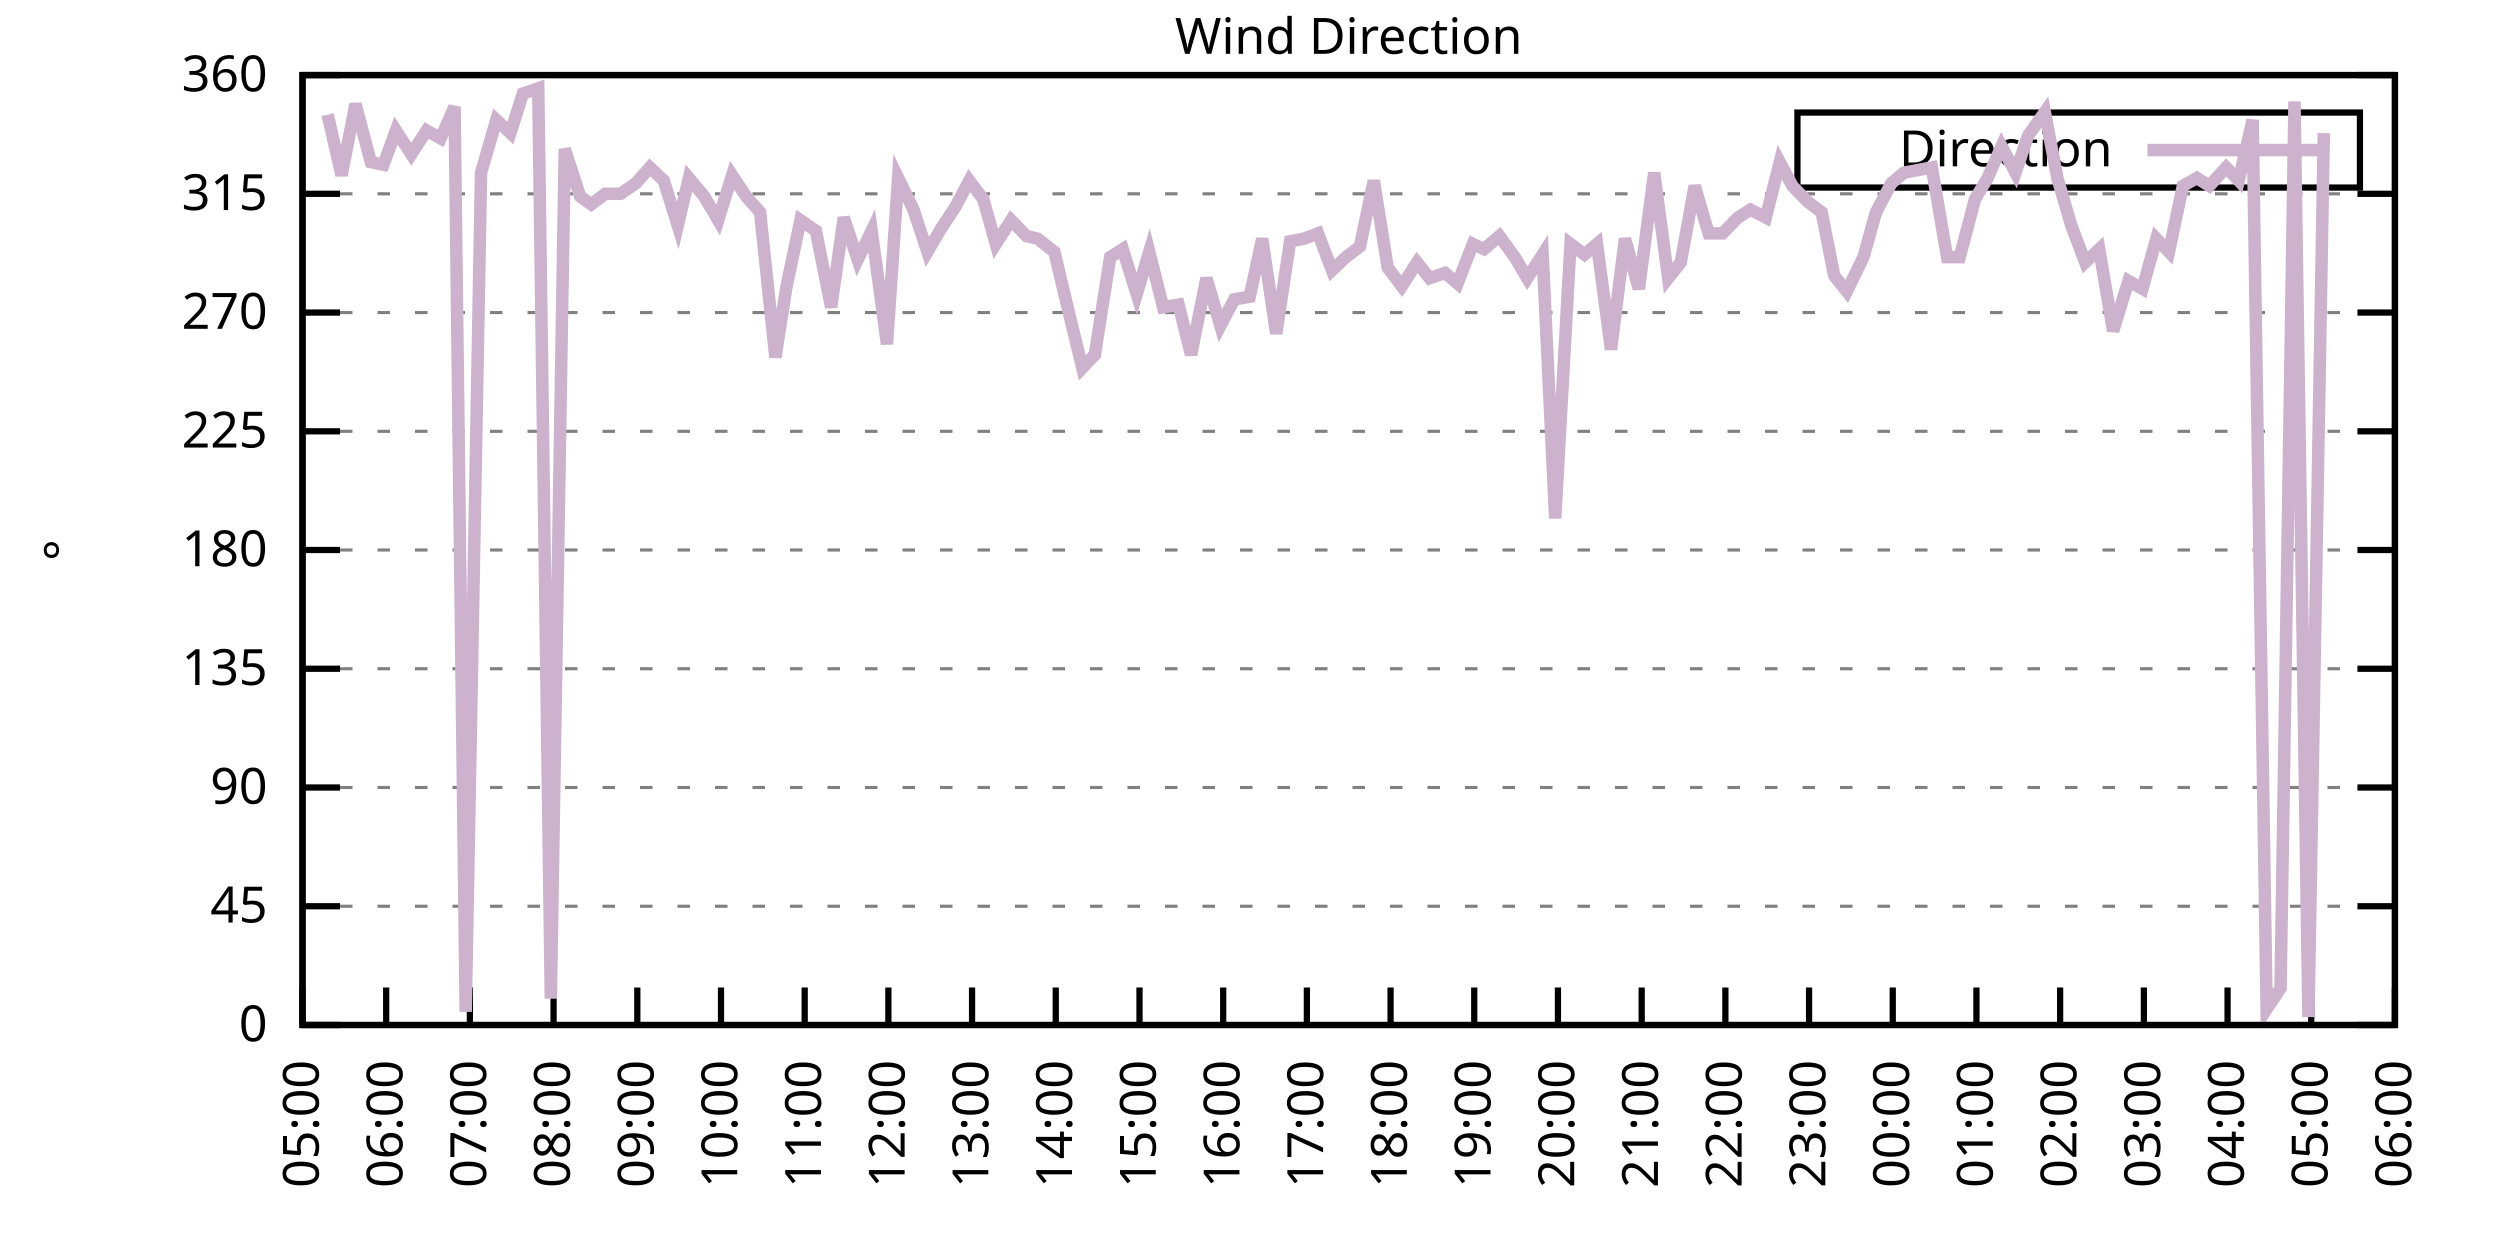
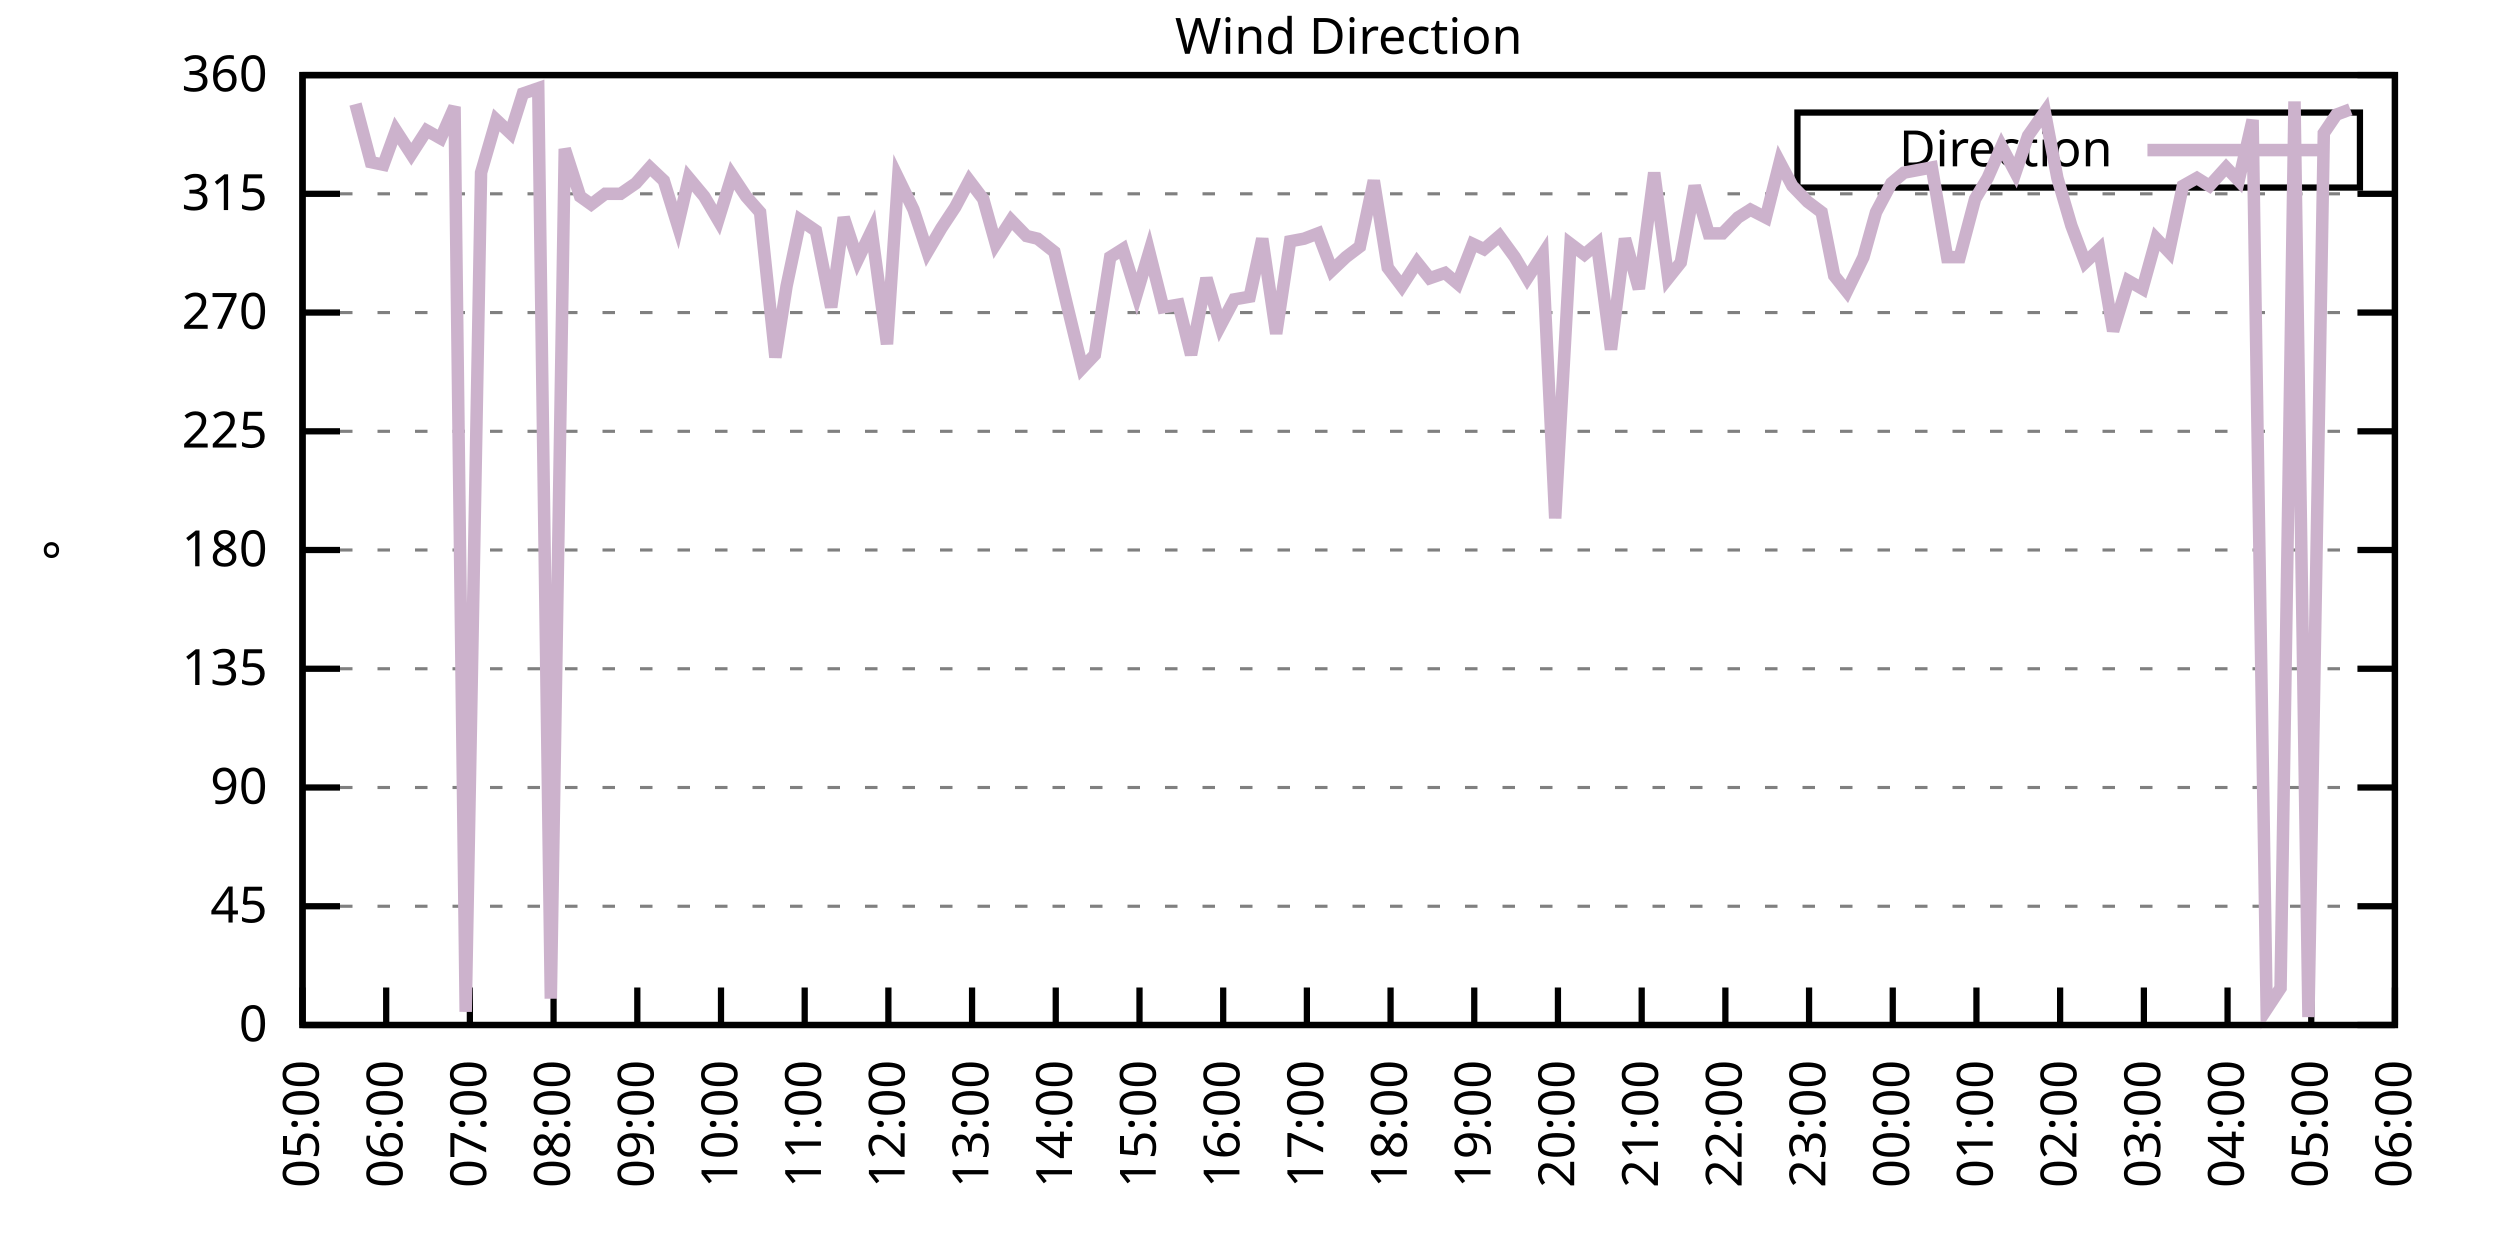
<svg xmlns="http://www.w3.org/2000/svg" xmlns:xlink="http://www.w3.org/1999/xlink" width="400" height="200" viewBox="0 0 400 200">
  <g id="gnuplot_canvas">
    <rect x="0" y="0" width="400" height="200" fill="none" />
    <defs>
      <circle id="gpDot" r="0.5" stroke-width="0.5" stroke="currentColor" />
      <path id="gpPt0" stroke-width="0.333" stroke="currentColor" d="M-1,0 h2 M0,-1 v2" />
      <path id="gpPt1" stroke-width="0.333" stroke="currentColor" d="M-1,-1 L1,1 M1,-1 L-1,1" />
      <path id="gpPt2" stroke-width="0.333" stroke="currentColor" d="M-1,0 L1,0 M0,-1 L0,1 M-1,-1 L1,1 M-1,1 L1,-1" />
      <rect id="gpPt3" stroke-width="0.333" stroke="currentColor" x="-1" y="-1" width="2" height="2" />
      <rect id="gpPt4" stroke-width="0.333" stroke="currentColor" fill="currentColor" x="-1" y="-1" width="2" height="2" />
      <circle id="gpPt5" stroke-width="0.333" stroke="currentColor" cx="0" cy="0" r="1" />
      <use xlink:href="#gpPt5" id="gpPt6" fill="currentColor" stroke="none" />
      <path id="gpPt7" stroke-width="0.333" stroke="currentColor" d="M0,-1.33 L-1.33,0.67 L1.33,0.67 z" />
      <use xlink:href="#gpPt7" id="gpPt8" fill="currentColor" stroke="none" />
      <use xlink:href="#gpPt7" id="gpPt9" stroke="currentColor" transform="rotate(180)" />
      <use xlink:href="#gpPt9" id="gpPt10" fill="currentColor" stroke="none" />
      <use xlink:href="#gpPt3" id="gpPt11" stroke="currentColor" transform="rotate(45)" />
      <use xlink:href="#gpPt11" id="gpPt12" fill="currentColor" stroke="none" />
      <path id="gpPt13" stroke-width="0.333" stroke="currentColor" d="M0,1.330 L1.265,0.411 L0.782,-1.067 L-0.782,-1.076 L-1.265,0.411 z" />
      <use xlink:href="#gpPt13" id="gpPt14" fill="currentColor" stroke="none" />
      <filter id="textbox" filterUnits="objectBoundingBox" x="0" y="0" height="1" width="1">
        <feFlood flood-color="white" flood-opacity="1" result="bgnd" />
        <feComposite in="SourceGraphic" in2="bgnd" operator="atop" />
      </filter>
      <filter id="greybox" filterUnits="objectBoundingBox" x="0" y="0" height="1" width="1">
        <feFlood flood-color="lightgrey" flood-opacity="1" result="grey" />
        <feComposite in="SourceGraphic" in2="grey" operator="atop" />
      </filter>
    </defs>
    <g fill="none" color="white" stroke="currentColor" stroke-width="1.00" stroke-linecap="butt" stroke-linejoin="miter">
</g>
    <g fill="none" color="black" stroke="currentColor" stroke-width="1.00" stroke-linecap="butt" stroke-linejoin="miter">
      <g stroke="none" shape-rendering="crispEdges">
        <polygon fill="rgb(255, 255, 255)" points="48.40,164.00 383.18,164.00 383.18,12.02 48.40,12.02 " />
      </g>
    </g>
    <g fill="none" color="black" stroke="currentColor" stroke-width="1.00" stroke-linecap="butt" stroke-linejoin="miter">
</g>
    <g fill="none" color="black" stroke="black" stroke-width="0.50" stroke-linecap="butt" stroke-linejoin="miter">
</g>
    <g fill="none" color="gray" stroke="currentColor" stroke-width="0.50" stroke-linecap="butt" stroke-linejoin="miter">
      <path stroke="gray" stroke-dasharray="2,4" class="gridline" d="M48.40,164.00 L383.19,164.00  " />
    </g>
    <g fill="none" color="gray" stroke="gray" stroke-width="1.00" stroke-linecap="butt" stroke-linejoin="miter">
</g>
    <g fill="none" color="black" stroke="currentColor" stroke-width="1.00" stroke-linecap="butt" stroke-linejoin="miter">
      <path stroke="black" d="M48.40,164.00 L54.40,164.00 M383.19,164.00 L377.19,164.00  " />
      <g transform="translate(42.80,166.60)" stroke="none" fill="black" font-family="Sans" font-size="8.00" text-anchor="end">
        <text>
          <tspan font-family="Sans"> 0</tspan>
        </text>
      </g>
    </g>
    <g fill="none" color="black" stroke="currentColor" stroke-width="1.00" stroke-linecap="butt" stroke-linejoin="miter">
</g>
    <g fill="none" color="black" stroke="black" stroke-width="0.50" stroke-linecap="butt" stroke-linejoin="miter">
</g>
    <g fill="none" color="gray" stroke="currentColor" stroke-width="0.50" stroke-linecap="butt" stroke-linejoin="miter">
      <path stroke="gray" stroke-dasharray="2,4" class="gridline" d="M48.40,145.00 L383.19,145.00  " />
    </g>
    <g fill="none" color="gray" stroke="gray" stroke-width="1.00" stroke-linecap="butt" stroke-linejoin="miter">
</g>
    <g fill="none" color="black" stroke="currentColor" stroke-width="1.00" stroke-linecap="butt" stroke-linejoin="miter">
      <path stroke="black" d="M48.40,145.00 L54.40,145.00 M383.19,145.00 L377.19,145.00  " />
      <g transform="translate(42.80,147.60)" stroke="none" fill="black" font-family="Sans" font-size="8.00" text-anchor="end">
        <text>
          <tspan font-family="Sans"> 45</tspan>
        </text>
      </g>
    </g>
    <g fill="none" color="black" stroke="currentColor" stroke-width="1.00" stroke-linecap="butt" stroke-linejoin="miter">
</g>
    <g fill="none" color="black" stroke="black" stroke-width="0.50" stroke-linecap="butt" stroke-linejoin="miter">
</g>
    <g fill="none" color="gray" stroke="currentColor" stroke-width="0.50" stroke-linecap="butt" stroke-linejoin="miter">
      <path stroke="gray" stroke-dasharray="2,4" class="gridline" d="M48.40,126.00 L383.19,126.00  " />
    </g>
    <g fill="none" color="gray" stroke="gray" stroke-width="1.00" stroke-linecap="butt" stroke-linejoin="miter">
</g>
    <g fill="none" color="black" stroke="currentColor" stroke-width="1.00" stroke-linecap="butt" stroke-linejoin="miter">
      <path stroke="black" d="M48.40,126.00 L54.40,126.00 M383.19,126.00 L377.19,126.00  " />
      <g transform="translate(42.80,128.60)" stroke="none" fill="black" font-family="Sans" font-size="8.00" text-anchor="end">
        <text>
          <tspan font-family="Sans"> 90</tspan>
        </text>
      </g>
    </g>
    <g fill="none" color="black" stroke="currentColor" stroke-width="1.00" stroke-linecap="butt" stroke-linejoin="miter">
</g>
    <g fill="none" color="black" stroke="black" stroke-width="0.50" stroke-linecap="butt" stroke-linejoin="miter">
</g>
    <g fill="none" color="gray" stroke="currentColor" stroke-width="0.50" stroke-linecap="butt" stroke-linejoin="miter">
      <path stroke="gray" stroke-dasharray="2,4" class="gridline" d="M48.40,107.00 L383.19,107.00  " />
    </g>
    <g fill="none" color="gray" stroke="gray" stroke-width="1.00" stroke-linecap="butt" stroke-linejoin="miter">
</g>
    <g fill="none" color="black" stroke="currentColor" stroke-width="1.00" stroke-linecap="butt" stroke-linejoin="miter">
      <path stroke="black" d="M48.40,107.00 L54.40,107.00 M383.19,107.00 L377.19,107.00  " />
      <g transform="translate(42.80,109.60)" stroke="none" fill="black" font-family="Sans" font-size="8.00" text-anchor="end">
        <text>
          <tspan font-family="Sans"> 135</tspan>
        </text>
      </g>
    </g>
    <g fill="none" color="black" stroke="currentColor" stroke-width="1.00" stroke-linecap="butt" stroke-linejoin="miter">
</g>
    <g fill="none" color="black" stroke="black" stroke-width="0.50" stroke-linecap="butt" stroke-linejoin="miter">
</g>
    <g fill="none" color="gray" stroke="currentColor" stroke-width="0.50" stroke-linecap="butt" stroke-linejoin="miter">
      <path stroke="gray" stroke-dasharray="2,4" class="gridline" d="M48.40,88.00 L383.19,88.00  " />
    </g>
    <g fill="none" color="gray" stroke="gray" stroke-width="1.00" stroke-linecap="butt" stroke-linejoin="miter">
</g>
    <g fill="none" color="black" stroke="currentColor" stroke-width="1.00" stroke-linecap="butt" stroke-linejoin="miter">
      <path stroke="black" d="M48.40,88.00 L54.40,88.00 M383.19,88.00 L377.19,88.00  " />
      <g transform="translate(42.80,90.60)" stroke="none" fill="black" font-family="Sans" font-size="8.00" text-anchor="end">
        <text>
          <tspan font-family="Sans"> 180</tspan>
        </text>
      </g>
    </g>
    <g fill="none" color="black" stroke="currentColor" stroke-width="1.00" stroke-linecap="butt" stroke-linejoin="miter">
</g>
    <g fill="none" color="black" stroke="black" stroke-width="0.50" stroke-linecap="butt" stroke-linejoin="miter">
</g>
    <g fill="none" color="gray" stroke="currentColor" stroke-width="0.50" stroke-linecap="butt" stroke-linejoin="miter">
      <path stroke="gray" stroke-dasharray="2,4" class="gridline" d="M48.40,69.01 L383.19,69.01  " />
    </g>
    <g fill="none" color="gray" stroke="gray" stroke-width="1.00" stroke-linecap="butt" stroke-linejoin="miter">
</g>
    <g fill="none" color="black" stroke="currentColor" stroke-width="1.00" stroke-linecap="butt" stroke-linejoin="miter">
      <path stroke="black" d="M48.40,69.01 L54.40,69.01 M383.19,69.01 L377.19,69.01  " />
      <g transform="translate(42.80,71.61)" stroke="none" fill="black" font-family="Sans" font-size="8.00" text-anchor="end">
        <text>
          <tspan font-family="Sans"> 225</tspan>
        </text>
      </g>
    </g>
    <g fill="none" color="black" stroke="currentColor" stroke-width="1.00" stroke-linecap="butt" stroke-linejoin="miter">
</g>
    <g fill="none" color="black" stroke="black" stroke-width="0.50" stroke-linecap="butt" stroke-linejoin="miter">
</g>
    <g fill="none" color="gray" stroke="currentColor" stroke-width="0.50" stroke-linecap="butt" stroke-linejoin="miter">
      <path stroke="gray" stroke-dasharray="2,4" class="gridline" d="M48.40,50.01 L383.19,50.01  " />
    </g>
    <g fill="none" color="gray" stroke="gray" stroke-width="1.00" stroke-linecap="butt" stroke-linejoin="miter">
</g>
    <g fill="none" color="black" stroke="currentColor" stroke-width="1.00" stroke-linecap="butt" stroke-linejoin="miter">
      <path stroke="black" d="M48.40,50.01 L54.40,50.01 M383.19,50.01 L377.19,50.01  " />
      <g transform="translate(42.80,52.61)" stroke="none" fill="black" font-family="Sans" font-size="8.00" text-anchor="end">
        <text>
          <tspan font-family="Sans"> 270</tspan>
        </text>
      </g>
    </g>
    <g fill="none" color="black" stroke="currentColor" stroke-width="1.00" stroke-linecap="butt" stroke-linejoin="miter">
</g>
    <g fill="none" color="black" stroke="black" stroke-width="0.50" stroke-linecap="butt" stroke-linejoin="miter">
</g>
    <g fill="none" color="gray" stroke="currentColor" stroke-width="0.50" stroke-linecap="butt" stroke-linejoin="miter">
      <path stroke="gray" stroke-dasharray="2,4" class="gridline" d="M48.40,31.01 L383.19,31.01  " />
    </g>
    <g fill="none" color="gray" stroke="gray" stroke-width="1.00" stroke-linecap="butt" stroke-linejoin="miter">
</g>
    <g fill="none" color="black" stroke="currentColor" stroke-width="1.00" stroke-linecap="butt" stroke-linejoin="miter">
      <path stroke="black" d="M48.40,31.01 L54.40,31.01 M383.19,31.01 L377.19,31.01  " />
      <g transform="translate(42.80,33.61)" stroke="none" fill="black" font-family="Sans" font-size="8.00" text-anchor="end">
        <text>
          <tspan font-family="Sans"> 315</tspan>
        </text>
      </g>
    </g>
    <g fill="none" color="black" stroke="currentColor" stroke-width="1.00" stroke-linecap="butt" stroke-linejoin="miter">
</g>
    <g fill="none" color="black" stroke="black" stroke-width="0.50" stroke-linecap="butt" stroke-linejoin="miter">
</g>
    <g fill="none" color="gray" stroke="currentColor" stroke-width="0.50" stroke-linecap="butt" stroke-linejoin="miter">
      <path stroke="gray" stroke-dasharray="2,4" class="gridline" d="M48.40,12.01 L383.19,12.01  " />
    </g>
    <g fill="none" color="gray" stroke="gray" stroke-width="1.00" stroke-linecap="butt" stroke-linejoin="miter">
</g>
    <g fill="none" color="black" stroke="currentColor" stroke-width="1.00" stroke-linecap="butt" stroke-linejoin="miter">
      <path stroke="black" d="M48.40,12.01 L54.40,12.01 M383.19,12.01 L377.19,12.01  " />
      <g transform="translate(42.80,14.61)" stroke="none" fill="black" font-family="Sans" font-size="8.00" text-anchor="end">
        <text>
          <tspan font-family="Sans"> 360</tspan>
        </text>
      </g>
    </g>
    <g fill="none" color="black" stroke="currentColor" stroke-width="1.00" stroke-linecap="butt" stroke-linejoin="miter">
      <path stroke="black" d="M48.40,164.00 L48.40,158.00  " />
      <g transform="translate(51.00,169.60) rotate(270.00)" stroke="none" fill="black" font-family="Sans" font-size="8.00" text-anchor="end">
        <text>
          <tspan font-family="Sans">05:00</tspan>
        </text>
      </g>
    </g>
    <g fill="none" color="black" stroke="currentColor" stroke-width="1.00" stroke-linecap="butt" stroke-linejoin="miter">
      <path stroke="black" d="M61.79,164.00 L61.79,158.00  " />
      <g transform="translate(64.39,169.60) rotate(270.00)" stroke="none" fill="black" font-family="Sans" font-size="8.00" text-anchor="end">
        <text>
          <tspan font-family="Sans">06:00</tspan>
        </text>
      </g>
    </g>
    <g fill="none" color="black" stroke="currentColor" stroke-width="1.00" stroke-linecap="butt" stroke-linejoin="miter">
      <path stroke="black" d="M75.18,164.00 L75.18,158.00  " />
      <g transform="translate(77.78,169.60) rotate(270.00)" stroke="none" fill="black" font-family="Sans" font-size="8.00" text-anchor="end">
        <text>
          <tspan font-family="Sans">07:00</tspan>
        </text>
      </g>
    </g>
    <g fill="none" color="black" stroke="currentColor" stroke-width="1.00" stroke-linecap="butt" stroke-linejoin="miter">
      <path stroke="black" d="M88.57,164.00 L88.57,158.00  " />
      <g transform="translate(91.17,169.60) rotate(270.00)" stroke="none" fill="black" font-family="Sans" font-size="8.00" text-anchor="end">
        <text>
          <tspan font-family="Sans">08:00</tspan>
        </text>
      </g>
    </g>
    <g fill="none" color="black" stroke="currentColor" stroke-width="1.00" stroke-linecap="butt" stroke-linejoin="miter">
      <path stroke="black" d="M101.97,164.00 L101.97,158.00  " />
      <g transform="translate(104.57,169.60) rotate(270.00)" stroke="none" fill="black" font-family="Sans" font-size="8.00" text-anchor="end">
        <text>
          <tspan font-family="Sans">09:00</tspan>
        </text>
      </g>
    </g>
    <g fill="none" color="black" stroke="currentColor" stroke-width="1.00" stroke-linecap="butt" stroke-linejoin="miter">
      <path stroke="black" d="M115.36,164.00 L115.36,158.00  " />
      <g transform="translate(117.96,169.60) rotate(270.00)" stroke="none" fill="black" font-family="Sans" font-size="8.00" text-anchor="end">
        <text>
          <tspan font-family="Sans">10:00</tspan>
        </text>
      </g>
    </g>
    <g fill="none" color="black" stroke="currentColor" stroke-width="1.00" stroke-linecap="butt" stroke-linejoin="miter">
      <path stroke="black" d="M128.75,164.00 L128.75,158.00  " />
      <g transform="translate(131.35,169.60) rotate(270.00)" stroke="none" fill="black" font-family="Sans" font-size="8.00" text-anchor="end">
        <text>
          <tspan font-family="Sans">11:00</tspan>
        </text>
      </g>
    </g>
    <g fill="none" color="black" stroke="currentColor" stroke-width="1.00" stroke-linecap="butt" stroke-linejoin="miter">
      <path stroke="black" d="M142.14,164.00 L142.14,158.00  " />
      <g transform="translate(144.74,169.60) rotate(270.00)" stroke="none" fill="black" font-family="Sans" font-size="8.00" text-anchor="end">
        <text>
          <tspan font-family="Sans">12:00</tspan>
        </text>
      </g>
    </g>
    <g fill="none" color="black" stroke="currentColor" stroke-width="1.00" stroke-linecap="butt" stroke-linejoin="miter">
      <path stroke="black" d="M155.53,164.00 L155.53,158.00  " />
      <g transform="translate(158.13,169.60) rotate(270.00)" stroke="none" fill="black" font-family="Sans" font-size="8.00" text-anchor="end">
        <text>
          <tspan font-family="Sans">13:00</tspan>
        </text>
      </g>
    </g>
    <g fill="none" color="black" stroke="currentColor" stroke-width="1.00" stroke-linecap="butt" stroke-linejoin="miter">
      <path stroke="black" d="M168.92,164.00 L168.92,158.00  " />
      <g transform="translate(171.52,169.60) rotate(270.00)" stroke="none" fill="black" font-family="Sans" font-size="8.00" text-anchor="end">
        <text>
          <tspan font-family="Sans">14:00</tspan>
        </text>
      </g>
    </g>
    <g fill="none" color="black" stroke="currentColor" stroke-width="1.00" stroke-linecap="butt" stroke-linejoin="miter">
      <path stroke="black" d="M182.32,164.00 L182.32,158.00  " />
      <g transform="translate(184.92,169.60) rotate(270.00)" stroke="none" fill="black" font-family="Sans" font-size="8.00" text-anchor="end">
        <text>
          <tspan font-family="Sans">15:00</tspan>
        </text>
      </g>
    </g>
    <g fill="none" color="black" stroke="currentColor" stroke-width="1.00" stroke-linecap="butt" stroke-linejoin="miter">
      <path stroke="black" d="M195.71,164.00 L195.71,158.00  " />
      <g transform="translate(198.31,169.60) rotate(270.00)" stroke="none" fill="black" font-family="Sans" font-size="8.00" text-anchor="end">
        <text>
          <tspan font-family="Sans">16:00</tspan>
        </text>
      </g>
    </g>
    <g fill="none" color="black" stroke="currentColor" stroke-width="1.00" stroke-linecap="butt" stroke-linejoin="miter">
      <path stroke="black" d="M209.10,164.00 L209.10,158.00  " />
      <g transform="translate(211.70,169.60) rotate(270.00)" stroke="none" fill="black" font-family="Sans" font-size="8.00" text-anchor="end">
        <text>
          <tspan font-family="Sans">17:00</tspan>
        </text>
      </g>
    </g>
    <g fill="none" color="black" stroke="currentColor" stroke-width="1.00" stroke-linecap="butt" stroke-linejoin="miter">
      <path stroke="black" d="M222.49,164.00 L222.49,158.00  " />
      <g transform="translate(225.09,169.60) rotate(270.00)" stroke="none" fill="black" font-family="Sans" font-size="8.00" text-anchor="end">
        <text>
          <tspan font-family="Sans">18:00</tspan>
        </text>
      </g>
    </g>
    <g fill="none" color="black" stroke="currentColor" stroke-width="1.00" stroke-linecap="butt" stroke-linejoin="miter">
      <path stroke="black" d="M235.88,164.00 L235.88,158.00  " />
      <g transform="translate(238.48,169.60) rotate(270.00)" stroke="none" fill="black" font-family="Sans" font-size="8.00" text-anchor="end">
        <text>
          <tspan font-family="Sans">19:00</tspan>
        </text>
      </g>
    </g>
    <g fill="none" color="black" stroke="currentColor" stroke-width="1.00" stroke-linecap="butt" stroke-linejoin="miter">
      <path stroke="black" d="M249.27,164.00 L249.27,158.00  " />
      <g transform="translate(251.87,169.60) rotate(270.00)" stroke="none" fill="black" font-family="Sans" font-size="8.00" text-anchor="end">
        <text>
          <tspan font-family="Sans">20:00</tspan>
        </text>
      </g>
    </g>
    <g fill="none" color="black" stroke="currentColor" stroke-width="1.00" stroke-linecap="butt" stroke-linejoin="miter">
      <path stroke="black" d="M262.67,164.00 L262.67,158.00  " />
      <g transform="translate(265.27,169.60) rotate(270.00)" stroke="none" fill="black" font-family="Sans" font-size="8.00" text-anchor="end">
        <text>
          <tspan font-family="Sans">21:00</tspan>
        </text>
      </g>
    </g>
    <g fill="none" color="black" stroke="currentColor" stroke-width="1.00" stroke-linecap="butt" stroke-linejoin="miter">
      <path stroke="black" d="M276.06,164.00 L276.06,158.00  " />
      <g transform="translate(278.66,169.60) rotate(270.00)" stroke="none" fill="black" font-family="Sans" font-size="8.00" text-anchor="end">
        <text>
          <tspan font-family="Sans">22:00</tspan>
        </text>
      </g>
    </g>
    <g fill="none" color="black" stroke="currentColor" stroke-width="1.00" stroke-linecap="butt" stroke-linejoin="miter">
      <path stroke="black" d="M289.45,164.00 L289.45,158.00  " />
      <g transform="translate(292.05,169.60) rotate(270.00)" stroke="none" fill="black" font-family="Sans" font-size="8.00" text-anchor="end">
        <text>
          <tspan font-family="Sans">23:00</tspan>
        </text>
      </g>
    </g>
    <g fill="none" color="black" stroke="currentColor" stroke-width="1.00" stroke-linecap="butt" stroke-linejoin="miter">
      <path stroke="black" d="M302.84,164.00 L302.84,158.00  " />
      <g transform="translate(305.44,169.60) rotate(270.00)" stroke="none" fill="black" font-family="Sans" font-size="8.00" text-anchor="end">
        <text>
          <tspan font-family="Sans">00:00</tspan>
        </text>
      </g>
    </g>
    <g fill="none" color="black" stroke="currentColor" stroke-width="1.00" stroke-linecap="butt" stroke-linejoin="miter">
      <path stroke="black" d="M316.23,164.00 L316.23,158.00  " />
      <g transform="translate(318.83,169.60) rotate(270.00)" stroke="none" fill="black" font-family="Sans" font-size="8.00" text-anchor="end">
        <text>
          <tspan font-family="Sans">01:00</tspan>
        </text>
      </g>
    </g>
    <g fill="none" color="black" stroke="currentColor" stroke-width="1.00" stroke-linecap="butt" stroke-linejoin="miter">
      <path stroke="black" d="M329.62,164.00 L329.62,158.00  " />
      <g transform="translate(332.22,169.60) rotate(270.00)" stroke="none" fill="black" font-family="Sans" font-size="8.00" text-anchor="end">
        <text>
          <tspan font-family="Sans">02:00</tspan>
        </text>
      </g>
    </g>
    <g fill="none" color="black" stroke="currentColor" stroke-width="1.00" stroke-linecap="butt" stroke-linejoin="miter">
      <path stroke="black" d="M343.02,164.00 L343.02,158.00  " />
      <g transform="translate(345.62,169.60) rotate(270.00)" stroke="none" fill="black" font-family="Sans" font-size="8.00" text-anchor="end">
        <text>
          <tspan font-family="Sans">03:00</tspan>
        </text>
      </g>
    </g>
    <g fill="none" color="black" stroke="currentColor" stroke-width="1.00" stroke-linecap="butt" stroke-linejoin="miter">
      <path stroke="black" d="M356.41,164.00 L356.41,158.00  " />
      <g transform="translate(359.01,169.60) rotate(270.00)" stroke="none" fill="black" font-family="Sans" font-size="8.00" text-anchor="end">
        <text>
          <tspan font-family="Sans">04:00</tspan>
        </text>
      </g>
    </g>
    <g fill="none" color="black" stroke="currentColor" stroke-width="1.00" stroke-linecap="butt" stroke-linejoin="miter">
      <path stroke="black" d="M369.80,164.00 L369.80,158.00  " />
      <g transform="translate(372.40,169.60) rotate(270.00)" stroke="none" fill="black" font-family="Sans" font-size="8.00" text-anchor="end">
        <text>
          <tspan font-family="Sans">05:00</tspan>
        </text>
      </g>
    </g>
    <g fill="none" color="black" stroke="currentColor" stroke-width="1.00" stroke-linecap="butt" stroke-linejoin="miter">
      <path stroke="black" d="M383.19,164.00 L383.19,158.00  " />
      <g transform="translate(385.79,169.60) rotate(270.00)" stroke="none" fill="black" font-family="Sans" font-size="8.00" text-anchor="end">
        <text>
          <tspan font-family="Sans">06:00</tspan>
        </text>
      </g>
    </g>
    <g fill="none" color="black" stroke="currentColor" stroke-width="1.00" stroke-linecap="butt" stroke-linejoin="miter">
</g>
    <g fill="none" color="black" stroke="currentColor" stroke-width="1.00" stroke-linecap="butt" stroke-linejoin="miter">
      <path stroke="black" d="M48.40,12.01 L48.40,164.00 L383.19,164.00 L383.19,12.01 L48.40,12.01 Z  " />
    </g>
    <g fill="none" color="black" stroke="currentColor" stroke-width="1.00" stroke-linecap="butt" stroke-linejoin="miter">
</g>
    <g fill="none" color="black" stroke="currentColor" stroke-width="1.00" stroke-linecap="butt" stroke-linejoin="miter">
      <path stroke="black" d="M287.59,30.01 L287.59,18.01 L377.59,18.01 L377.59,30.01 L287.59,30.01 Z  " />
    </g>
    <g id="Wind_direction_plot_1">
      <g fill="none" color="white" stroke="black" stroke-width="2.00" stroke-linecap="butt" stroke-linejoin="miter">
</g>
      <g fill="none" color="black" stroke="currentColor" stroke-width="2.00" stroke-linecap="butt" stroke-linejoin="miter">
        <g transform="translate(337.99,26.61)" stroke="none" fill="black" font-family="Sans" font-size="8.00" text-anchor="end">
          <text>
            <tspan font-family="Sans">Direction</tspan>
          </text>
        </g>
      </g>
      <g fill="none" color="black" stroke="currentColor" stroke-width="2.00" stroke-linecap="butt" stroke-linejoin="miter">
-         <path stroke="rgb(204, 178, 204)" d="M343.59,24.01 L371.99,24.01 M52.42,18.34 L54.65,28.05 L56.88,16.65 L59.34,25.94 L61.35,26.36 L63.35,20.88   L65.81,24.68 L68.26,20.88 L70.50,22.14 L72.73,17.08 L74.51,161.89 L76.97,27.63 L79.42,19.19 L81.66,21.30   L83.66,14.97 L86.12,14.12 L88.13,159.78 L90.36,23.83 L92.82,31.43 L94.60,32.70 L96.83,31.01 L99.29,31.01   L101.74,29.32 L103.98,26.79 L106.21,28.90 L108.44,36.08 L110.22,28.48 L112.68,31.43 L114.91,35.23 L117.14,28.05   L119.38,31.43 L121.61,33.96 L124.06,57.18 L125.85,45.79 L128.08,35.23 L130.54,36.92 L132.99,49.16 L135.00,34.81   L137.23,41.56 L139.46,36.92 L141.92,55.07 L143.70,28.48 L146.16,33.54 L148.39,40.30 L150.62,36.50 L152.85,33.12   L155.09,28.90 L157.32,31.85 L159.33,39.03 L161.78,35.23 L164.24,37.76 L166.02,38.19 L168.70,40.30 L170.71,48.74   L173.17,58.87 L175.17,56.76 L177.63,41.14 L179.64,39.87 L181.87,47.05 L183.88,40.30 L186.11,49.16 L188.57,48.74   L190.57,56.76 L193.03,44.52 L195.26,52.12 L197.49,47.90 L199.95,47.47 L201.96,38.19 L204.19,53.39 L206.42,38.61   L208.65,38.19 L210.88,37.34 L213.12,43.25 L215.35,41.14 L217.58,39.45 L219.81,28.90 L222.04,42.83 L224.28,45.79   L226.73,41.99 L228.74,44.52 L231.20,43.67 L233.20,45.36 L235.66,39.03 L237.44,39.87 L239.90,37.76 L242.36,41.14   L244.36,44.52 L246.82,40.72 L248.83,82.94 L251.28,39.03 L253.51,40.72 L255.52,39.03 L257.76,55.92 L259.99,38.19   L262.22,46.21 L264.67,27.63 L266.91,44.52 L268.92,41.99 L271.15,29.74 L273.38,37.34 L275.61,37.34 L278.07,34.81   L280.07,33.54 L282.53,34.81 L284.76,25.94 L286.77,29.74 L289.23,32.28 L291.46,33.96 L293.47,44.10 L295.48,46.63   L298.15,41.14 L300.16,33.96 L302.62,29.32 L304.63,27.63 L306.86,27.21 L309.09,26.79 L311.54,41.14 L313.55,41.14   L316.01,31.85 L318.02,28.48 L320.25,23.41 L322.48,27.63 L324.49,21.72 L327.17,17.92 L329.18,28.48 L331.41,36.08   L333.64,41.99 L335.87,39.87 L338.10,52.96 L340.56,44.94 L342.79,46.21 L345.02,38.19 L347.03,40.30 L349.26,29.74   L351.50,28.48 L353.51,29.74 L356.18,26.79 L358.19,28.90 L360.42,19.19 L362.66,161.47 L364.89,158.09 L367.12,16.23   L369.35,162.73 L371.81,21.30  " />
+         <path stroke="rgb(204, 178, 204)" d="M343.59,24.01 L371.99,24.01 M56.88,16.65 L59.34,25.94 L61.35,26.36 L63.35,20.88 L65.81,24.68 L68.26,20.88   L70.50,22.14 L72.73,17.08 L74.51,161.89 L76.97,27.63 L79.42,19.19 L81.66,21.30 L83.66,14.97 L86.12,14.12   L88.13,159.78 L90.36,23.83 L92.82,31.43 L94.60,32.70 L96.83,31.01 L99.29,31.01 L101.74,29.32 L103.98,26.79   L106.21,28.90 L108.44,36.08 L110.22,28.48 L112.68,31.43 L114.91,35.23 L117.14,28.05 L119.38,31.43 L121.61,33.96   L124.06,57.18 L125.85,45.79 L128.08,35.23 L130.54,36.92 L132.99,49.16 L135.00,34.81 L137.23,41.56 L139.46,36.92   L141.92,55.07 L143.70,28.48 L146.16,33.54 L148.39,40.30 L150.62,36.50 L152.85,33.12 L155.09,28.90 L157.32,31.85   L159.33,39.03 L161.78,35.23 L164.24,37.76 L166.02,38.19 L168.70,40.30 L170.71,48.74 L173.17,58.87 L175.17,56.76   L177.63,41.14 L179.64,39.87 L181.87,47.05 L183.88,40.30 L186.11,49.16 L188.57,48.74 L190.57,56.76 L193.03,44.52   L195.26,52.12 L197.49,47.90 L199.95,47.47 L201.96,38.19 L204.19,53.39 L206.42,38.61 L208.65,38.19 L210.88,37.34   L213.12,43.25 L215.35,41.14 L217.58,39.45 L219.81,28.90 L222.04,42.83 L224.28,45.79 L226.73,41.99 L228.74,44.52   L231.20,43.67 L233.20,45.36 L235.66,39.03 L237.44,39.87 L239.90,37.76 L242.36,41.14 L244.36,44.52 L246.82,40.72   L248.83,82.94 L251.28,39.03 L253.51,40.72 L255.52,39.03 L257.76,55.92 L259.99,38.19 L262.22,46.21 L264.67,27.63   L266.91,44.52 L268.92,41.99 L271.15,29.74 L273.38,37.34 L275.61,37.34 L278.07,34.81 L280.07,33.54 L282.53,34.81   L284.76,25.94 L286.77,29.74 L289.23,32.28 L291.46,33.96 L293.47,44.10 L295.48,46.63 L298.15,41.14 L300.16,33.96   L302.62,29.32 L304.63,27.63 L306.86,27.21 L309.09,26.79 L311.54,41.14 L313.55,41.14 L316.01,31.85 L318.02,28.48   L320.25,23.41 L322.48,27.63 L324.49,21.72 L327.17,17.92 L329.18,28.48 L331.41,36.08 L333.64,41.99 L335.87,39.87   L338.10,52.96 L340.56,44.94 L342.79,46.21 L345.02,38.19 L347.03,40.30 L349.26,29.74 L351.50,28.48 L353.51,29.74   L356.18,26.79 L358.19,28.90 L360.42,19.19 L362.66,161.47 L364.89,158.09 L367.12,16.23 L369.35,162.73 L371.81,21.30   L373.82,18.34 L376.05,17.50  " />
      </g>
    </g>
    <g fill="none" color="black" stroke="currentColor" stroke-width="2.00" stroke-linecap="butt" stroke-linejoin="miter">
</g>
    <g fill="none" color="black" stroke="black" stroke-width="1.00" stroke-linecap="butt" stroke-linejoin="miter">
</g>
    <g fill="none" color="black" stroke="currentColor" stroke-width="1.00" stroke-linecap="butt" stroke-linejoin="miter">
      <path stroke="black" d="M48.40,12.01 L48.40,164.00 L383.19,164.00 L383.19,12.01 L48.40,12.01 Z  " />
      <g transform="translate(12.80,88.01) rotate(270.00)" stroke="none" fill="black" font-family="Sans" font-size="8.00" text-anchor="middle">
        <text>
          <tspan font-family="Sans">°</tspan>
        </text>
      </g>
    </g>
    <g fill="none" color="black" stroke="currentColor" stroke-width="1.00" stroke-linecap="butt" stroke-linejoin="miter">
</g>
    <g fill="none" color="black" stroke="currentColor" stroke-width="1.00" stroke-linecap="butt" stroke-linejoin="miter">
      <g transform="translate(215.79,8.61)" stroke="none" fill="black" font-family="Sans" font-size="8.00" text-anchor="middle">
        <text>
          <tspan font-family="Sans">Wind Direction</tspan>
        </text>
      </g>
    </g>
    <g fill="none" color="black" stroke="currentColor" stroke-width="1.00" stroke-linecap="butt" stroke-linejoin="miter">
</g>
  </g>
</svg>
